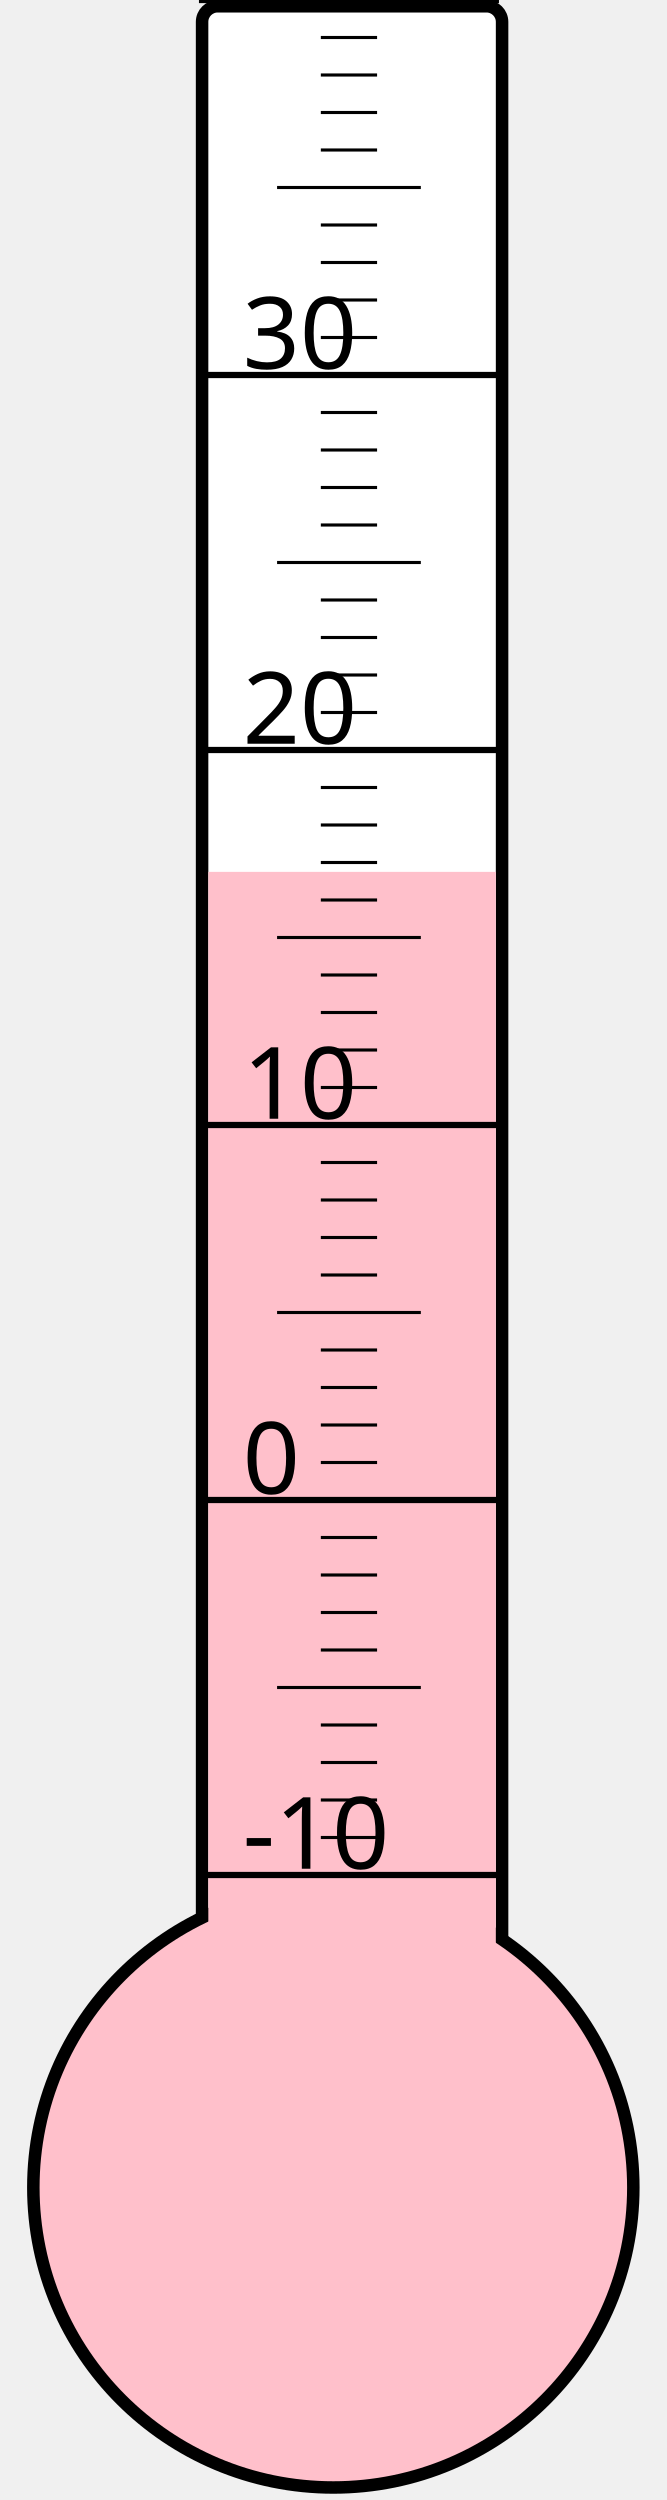
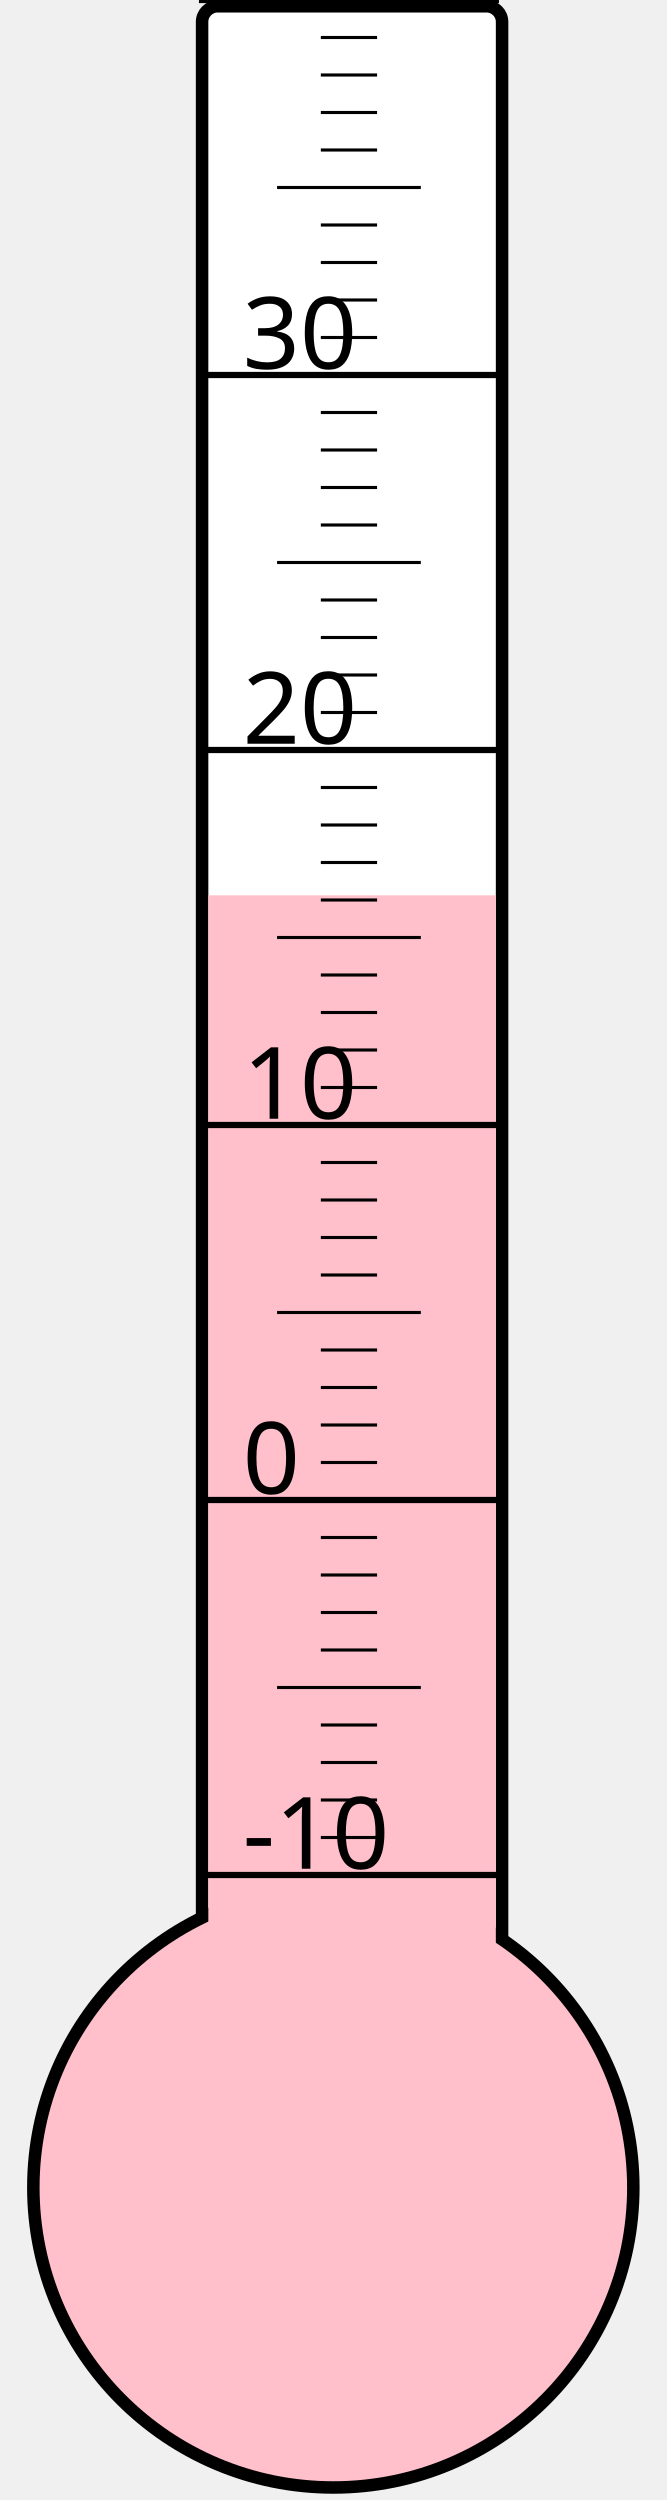
<svg xmlns="http://www.w3.org/2000/svg" width="40px" height="150px" viewBox="0 0 200 800">
  <rect width="200" height="800" x="0" y="0" style="fill: #ffffeb; fill-opacity: 0;" />
  <rect width="96" height="680" x="58" y="2" rx="5" ry="5" style="fill: white; fill-opacity: 1; stroke: black; stroke-width: 4;" />
  <circle cx="100" cy="700" r="96" style="fill: pink; stroke: black; stroke-width: 4;" />
-   <rect width="92" height="421.0" x="60" y="279.0" style="fill: pink; fill-opacity: 1; stroke-width: 0;" />
+   <rect width="92" height="413.5" x="60" y="286.5" style="fill: pink; fill-opacity: 1; stroke-width: 0;" />
  <text x="71" y="598" style="font-family: sans-serif; font-size: 24pt;">-10</text>
  <text x="71" y="478" style="font-family: sans-serif; font-size: 24pt;">0</text>
  <text x="71" y="358" style="font-family: sans-serif; font-size: 24pt;">10</text>
  <text x="71" y="238" style="font-family: sans-serif; font-size: 24pt;">20</text>
  <text x="71" y="118" style="font-family: sans-serif; font-size: 24pt;">30</text>
  <g style="stroke: black;">
    <line x1="57" y1="600" x2="153" y2="600" style="stroke-width: 2;" />
    <line x1="96" y1="588" x2="114" y2="588" style="stroke-width: 1;" />
    <line x1="96" y1="576" x2="114" y2="576" style="stroke-width: 1;" />
    <line x1="96" y1="564" x2="114" y2="564" style="stroke-width: 1;" />
    <line x1="96" y1="552" x2="114" y2="552" style="stroke-width: 1;" />
    <line x1="82" y1="540" x2="128" y2="540" style="stroke-width: 1;" />
    <line x1="96" y1="528" x2="114" y2="528" style="stroke-width: 1;" />
    <line x1="96" y1="516" x2="114" y2="516" style="stroke-width: 1;" />
    <line x1="96" y1="504" x2="114" y2="504" style="stroke-width: 1;" />
    <line x1="96" y1="492" x2="114" y2="492" style="stroke-width: 1;" />
    <line x1="57" y1="480" x2="153" y2="480" style="stroke-width: 2;" />
    <line x1="96" y1="468" x2="114" y2="468" style="stroke-width: 1;" />
    <line x1="96" y1="456" x2="114" y2="456" style="stroke-width: 1;" />
    <line x1="96" y1="444" x2="114" y2="444" style="stroke-width: 1;" />
    <line x1="96" y1="432" x2="114" y2="432" style="stroke-width: 1;" />
    <line x1="82" y1="420" x2="128" y2="420" style="stroke-width: 1;" />
    <line x1="96" y1="408" x2="114" y2="408" style="stroke-width: 1;" />
    <line x1="96" y1="396" x2="114" y2="396" style="stroke-width: 1;" />
    <line x1="96" y1="384" x2="114" y2="384" style="stroke-width: 1;" />
    <line x1="96" y1="372" x2="114" y2="372" style="stroke-width: 1;" />
    <line x1="57" y1="360" x2="153" y2="360" style="stroke-width: 2;" />
    <line x1="96" y1="348" x2="114" y2="348" style="stroke-width: 1;" />
    <line x1="96" y1="336" x2="114" y2="336" style="stroke-width: 1;" />
    <line x1="96" y1="324" x2="114" y2="324" style="stroke-width: 1;" />
    <line x1="96" y1="312" x2="114" y2="312" style="stroke-width: 1;" />
    <line x1="82" y1="300" x2="128" y2="300" style="stroke-width: 1;" />
    <line x1="96" y1="288" x2="114" y2="288" style="stroke-width: 1;" />
    <line x1="96" y1="276" x2="114" y2="276" style="stroke-width: 1;" />
    <line x1="96" y1="264" x2="114" y2="264" style="stroke-width: 1;" />
    <line x1="96" y1="252" x2="114" y2="252" style="stroke-width: 1;" />
    <line x1="57" y1="240" x2="153" y2="240" style="stroke-width: 2;" />
    <line x1="96" y1="228" x2="114" y2="228" style="stroke-width: 1;" />
    <line x1="96" y1="216" x2="114" y2="216" style="stroke-width: 1;" />
    <line x1="96" y1="204" x2="114" y2="204" style="stroke-width: 1;" />
    <line x1="96" y1="192" x2="114" y2="192" style="stroke-width: 1;" />
    <line x1="82" y1="180" x2="128" y2="180" style="stroke-width: 1;" />
    <line x1="96" y1="168" x2="114" y2="168" style="stroke-width: 1;" />
    <line x1="96" y1="156" x2="114" y2="156" style="stroke-width: 1;" />
    <line x1="96" y1="144" x2="114" y2="144" style="stroke-width: 1;" />
    <line x1="96" y1="132" x2="114" y2="132" style="stroke-width: 1;" />
    <line x1="57" y1="120" x2="153" y2="120" style="stroke-width: 2;" />
    <line x1="96" y1="108" x2="114" y2="108" style="stroke-width: 1;" />
    <line x1="96" y1="96" x2="114" y2="96" style="stroke-width: 1;" />
    <line x1="96" y1="84" x2="114" y2="84" style="stroke-width: 1;" />
    <line x1="96" y1="72" x2="114" y2="72" style="stroke-width: 1;" />
    <line x1="82" y1="60" x2="128" y2="60" style="stroke-width: 1;" />
    <line x1="96" y1="48" x2="114" y2="48" style="stroke-width: 1;" />
    <line x1="96" y1="36" x2="114" y2="36" style="stroke-width: 1;" />
    <line x1="96" y1="24" x2="114" y2="24" style="stroke-width: 1;" />
    <line x1="96" y1="12" x2="114" y2="12" style="stroke-width: 1;" />
    <line x1="57" y1="0" x2="153" y2="0" style="stroke-width: 2;" />
  </g>
</svg>
